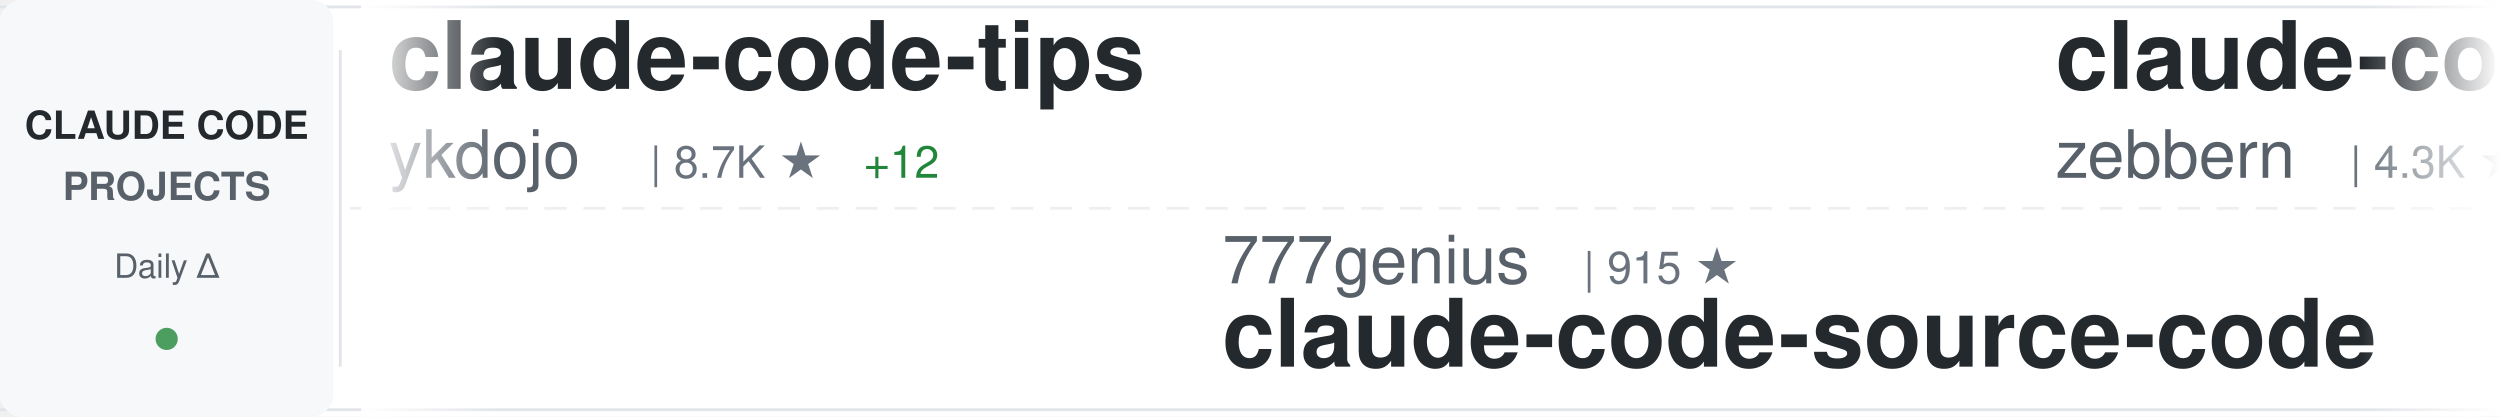
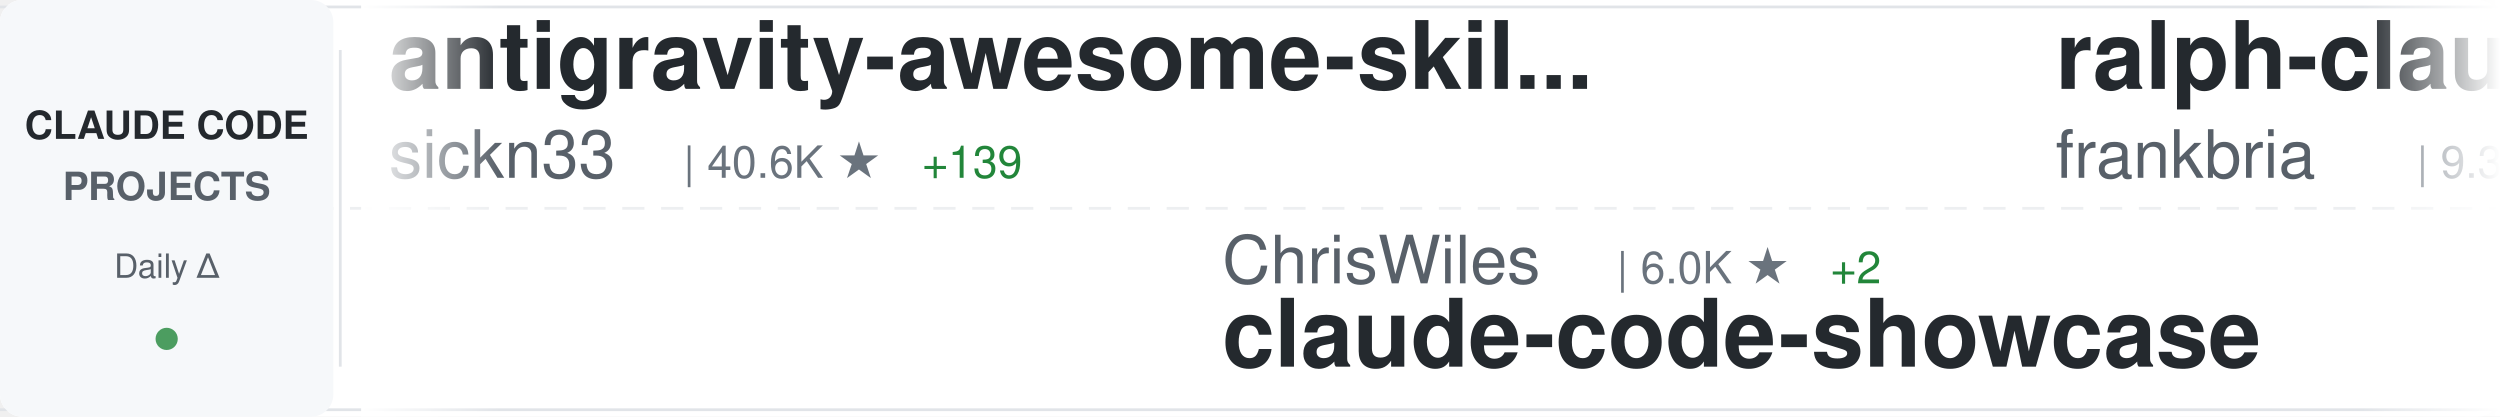
<svg xmlns="http://www.w3.org/2000/svg" width="900" height="150">
  <defs>
    <linearGradient id="awesomeLeftFade" x1="0%" y1="0%" x2="100%" y2="0%">
      <stop offset="0%" style="stop-color:#ffffff;stop-opacity:1" />
      <stop offset="100%" style="stop-color:#ffffff;stop-opacity:0" />
    </linearGradient>
    <linearGradient id="awesomeRightFade" x1="0%" y1="0%" x2="100%" y2="0%">
      <stop offset="0%" style="stop-color:#ffffff;stop-opacity:0" />
      <stop offset="100%" style="stop-color:#ffffff;stop-opacity:1" />
    </linearGradient>
  </defs>
  <rect width="900" height="150" fill="#ffffff" rx="8" />
  <rect x="0" y="2" width="900" height="1" fill="#e1e4e8" />
  <rect x="0" y="147" width="900" height="1" fill="#e1e4e8" />
  <line x1="0" y1="75" x2="900" y2="75" stroke="#e1e4e8" stroke-width="1" stroke-dasharray="8 6" opacity="0.6" />
  <rect x="0" y="0" width="120" height="150" fill="#f6f8fa" rx="8" />
  <text x="60" y="50" font-family="-apple-system, BlinkMacSystemFont, 'Segoe UI', Helvetica, Arial, sans-serif" font-size="14" font-weight="600" fill="#24292e" text-anchor="middle">CLAUDE CODE</text>
  <text x="60" y="72" font-family="-apple-system, BlinkMacSystemFont, 'Segoe UI', Helvetica, Arial, sans-serif" font-size="14" font-weight="600" fill="#586069" text-anchor="middle">PROJECTS</text>
  <text x="60" y="100" font-family="-apple-system, BlinkMacSystemFont, 'Segoe UI', Helvetica, Arial, sans-serif" font-size="12" font-weight="500" fill="#586069" text-anchor="middle">Daily Δ</text>
  <circle cx="60" cy="122" r="4" fill="#22863a" opacity="0.8" />
  <rect x="122" y="18" width="1" height="114" fill="#e1e4e8" />
  <clipPath id="awesomeTickerClip">
    <rect x="130" y="0" width="770" height="150" />
  </clipPath>
  <g clip-path="url(#awesomeTickerClip)">
    <g id="awesomeTickerItems">
      <animateTransform attributeName="transform" attributeType="XML" type="translate" from="0 0" to="-3000 0" dur="54s" repeatCount="indefinite" />
      <g transform="translate(0, 0)">
-         <text x="140" y="32" font-family="-apple-system, BlinkMacSystemFont, 'Segoe UI', Helvetica, Arial, sans-serif" font-size="34" font-weight="600" fill="#24292e">claude-code-tips</text>
-         <text x="140" y="64" font-family="-apple-system, BlinkMacSystemFont, 'Segoe UI', Helvetica, Arial, sans-serif" font-size="24" font-weight="400" fill="#586069">ykdojo</text>
-         <text x="234" y="64" font-family="-apple-system, BlinkMacSystemFont, 'Segoe UI', Helvetica, Arial, sans-serif" font-size="16" font-weight="500" fill="#6a737d">| 8.7K ★</text>
-         <text x="311" y="64" font-family="-apple-system, BlinkMacSystemFont, 'Segoe UI', Helvetica, Arial, sans-serif" font-size="16" font-weight="500" fill="#22863a"> +12</text>
+         <text x="140" y="32" font-family="-apple-system, BlinkMacSystemFont, 'Segoe UI', Helvetica, Arial, sans-serif" font-size="34" font-weight="600" fill="#24292e">antigravity-awesome-skil...</text>
+         <text x="140" y="64" font-family="-apple-system, BlinkMacSystemFont, 'Segoe UI', Helvetica, Arial, sans-serif" font-size="24" font-weight="400" fill="#586069">sickn33</text>
+         <text x="246" y="64" font-family="-apple-system, BlinkMacSystemFont, 'Segoe UI', Helvetica, Arial, sans-serif" font-size="16" font-weight="500" fill="#6a737d">| 40.6K ★</text>
+         <text x="332" y="64" font-family="-apple-system, BlinkMacSystemFont, 'Segoe UI', Helvetica, Arial, sans-serif" font-size="16" font-weight="500" fill="#22863a"> +139</text>
      </g>
      <g transform="translate(300, 0)">
-         <text x="140" y="102" font-family="-apple-system, BlinkMacSystemFont, 'Segoe UI', Helvetica, Arial, sans-serif" font-size="24" font-weight="400" fill="#586069">777genius</text>
-         <text x="270" y="102" font-family="-apple-system, BlinkMacSystemFont, 'Segoe UI', Helvetica, Arial, sans-serif" font-size="16" font-weight="500" fill="#6a737d">| 915 ★</text>
-         <text x="140" y="132" font-family="-apple-system, BlinkMacSystemFont, 'Segoe UI', Helvetica, Arial, sans-serif" font-size="34" font-weight="600" fill="#24292e">claude-code-source-code</text>
+         <text x="140" y="102" font-family="-apple-system, BlinkMacSystemFont, 'Segoe UI', Helvetica, Arial, sans-serif" font-size="24" font-weight="400" fill="#586069">ChrisWiles</text>
+         <text x="282" y="102" font-family="-apple-system, BlinkMacSystemFont, 'Segoe UI', Helvetica, Arial, sans-serif" font-size="16" font-weight="500" fill="#6a737d">| 6.0K ★</text>
+         <text x="359" y="102" font-family="-apple-system, BlinkMacSystemFont, 'Segoe UI', Helvetica, Arial, sans-serif" font-size="16" font-weight="500" fill="#22863a"> +2</text>
+         <text x="140" y="132" font-family="-apple-system, BlinkMacSystemFont, 'Segoe UI', Helvetica, Arial, sans-serif" font-size="34" font-weight="600" fill="#24292e">claude-code-showcase</text>
      </g>
      <g transform="translate(600, 0)">
+         <text x="140" y="32" font-family="-apple-system, BlinkMacSystemFont, 'Segoe UI', Helvetica, Arial, sans-serif" font-size="34" font-weight="600" fill="#24292e">ralph-claude-code</text>
+         <text x="140" y="64" font-family="-apple-system, BlinkMacSystemFont, 'Segoe UI', Helvetica, Arial, sans-serif" font-size="24" font-weight="400" fill="#586069">frankbria</text>
+         <text x="270" y="64" font-family="-apple-system, BlinkMacSystemFont, 'Segoe UI', Helvetica, Arial, sans-serif" font-size="16" font-weight="500" fill="#6a737d">| 9.3K ★</text>
+         <text x="347" y="64" font-family="-apple-system, BlinkMacSystemFont, 'Segoe UI', Helvetica, Arial, sans-serif" font-size="16" font-weight="500" fill="#22863a"> +7</text>
+       </g>
+       <g transform="translate(900, 0)">
+         <text x="140" y="102" font-family="-apple-system, BlinkMacSystemFont, 'Segoe UI', Helvetica, Arial, sans-serif" font-size="24" font-weight="400" fill="#586069">wanshuiyin</text>
+         <text x="282" y="102" font-family="-apple-system, BlinkMacSystemFont, 'Segoe UI', Helvetica, Arial, sans-serif" font-size="16" font-weight="500" fill="#6a737d">| 12.0K ★</text>
+         <text x="368" y="102" font-family="-apple-system, BlinkMacSystemFont, 'Segoe UI', Helvetica, Arial, sans-serif" font-size="16" font-weight="500" fill="#22863a"> +35</text>
+         <text x="140" y="132" font-family="-apple-system, BlinkMacSystemFont, 'Segoe UI', Helvetica, Arial, sans-serif" font-size="34" font-weight="600" fill="#24292e">Auto-claude-code-researc...</text>
+       </g>
+       <g transform="translate(1200, 0)">
+         <text x="140" y="32" font-family="-apple-system, BlinkMacSystemFont, 'Segoe UI', Helvetica, Arial, sans-serif" font-size="34" font-weight="600" fill="#24292e">claude-code-engineering</text>
+         <text x="140" y="64" font-family="-apple-system, BlinkMacSystemFont, 'Segoe UI', Helvetica, Arial, sans-serif" font-size="24" font-weight="400" fill="#586069">huangjia2019</text>
+         <text x="306" y="64" font-family="-apple-system, BlinkMacSystemFont, 'Segoe UI', Helvetica, Arial, sans-serif" font-size="16" font-weight="500" fill="#6a737d">| 829 ★</text>
+         <text x="374" y="64" font-family="-apple-system, BlinkMacSystemFont, 'Segoe UI', Helvetica, Arial, sans-serif" font-size="16" font-weight="500" fill="#22863a"> +1</text>
+       </g>
+       <g transform="translate(1500, 0)">
+         <text x="140" y="102" font-family="-apple-system, BlinkMacSystemFont, 'Segoe UI', Helvetica, Arial, sans-serif" font-size="24" font-weight="400" fill="#586069">nicedreamzapp</text>
+         <text x="318" y="102" font-family="-apple-system, BlinkMacSystemFont, 'Segoe UI', Helvetica, Arial, sans-serif" font-size="16" font-weight="500" fill="#6a737d">| 2.8K ★</text>
+         <text x="395" y="102" font-family="-apple-system, BlinkMacSystemFont, 'Segoe UI', Helvetica, Arial, sans-serif" font-size="16" font-weight="500" fill="#22863a"> +3</text>
+         <text x="140" y="132" font-family="-apple-system, BlinkMacSystemFont, 'Segoe UI', Helvetica, Arial, sans-serif" font-size="34" font-weight="600" fill="#24292e">claude-code-local</text>
+       </g>
+       <g transform="translate(1800, 0)">
        <text x="140" y="32" font-family="-apple-system, BlinkMacSystemFont, 'Segoe UI', Helvetica, Arial, sans-serif" font-size="34" font-weight="600" fill="#24292e">claude-code-guide</text>
        <text x="140" y="64" font-family="-apple-system, BlinkMacSystemFont, 'Segoe UI', Helvetica, Arial, sans-serif" font-size="24" font-weight="400" fill="#586069">zebbern</text>
        <text x="246" y="64" font-family="-apple-system, BlinkMacSystemFont, 'Segoe UI', Helvetica, Arial, sans-serif" font-size="16" font-weight="500" fill="#6a737d">| 4.3K ★</text>
-         <text x="323" y="64" font-family="-apple-system, BlinkMacSystemFont, 'Segoe UI', Helvetica, Arial, sans-serif" font-size="16" font-weight="500" fill="#22863a"> +4</text>
-       </g>
-       <g transform="translate(900, 0)">
-         <text x="140" y="102" font-family="-apple-system, BlinkMacSystemFont, 'Segoe UI', Helvetica, Arial, sans-serif" font-size="24" font-weight="400" fill="#586069">fazxes</text>
-         <text x="234" y="102" font-family="-apple-system, BlinkMacSystemFont, 'Segoe UI', Helvetica, Arial, sans-serif" font-size="16" font-weight="500" fill="#6a737d">| 221 ★</text>
-         <text x="140" y="132" font-family="-apple-system, BlinkMacSystemFont, 'Segoe UI', Helvetica, Arial, sans-serif" font-size="34" font-weight="600" fill="#24292e">Claude-code</text>
-       </g>
-       <g transform="translate(1200, 0)">
-         <text x="140" y="32" font-family="-apple-system, BlinkMacSystemFont, 'Segoe UI', Helvetica, Arial, sans-serif" font-size="34" font-weight="600" fill="#24292e">claude-code-guide</text>
-         <text x="140" y="64" font-family="-apple-system, BlinkMacSystemFont, 'Segoe UI', Helvetica, Arial, sans-serif" font-size="24" font-weight="400" fill="#586069">Cranot</text>
-         <text x="234" y="64" font-family="-apple-system, BlinkMacSystemFont, 'Segoe UI', Helvetica, Arial, sans-serif" font-size="16" font-weight="500" fill="#6a737d">| 2.8K ★</text>
-         <text x="311" y="64" font-family="-apple-system, BlinkMacSystemFont, 'Segoe UI', Helvetica, Arial, sans-serif" font-size="16" font-weight="500" fill="#22863a"> +2</text>
-       </g>
-       <g transform="translate(1500, 0)">
-         <text x="140" y="102" font-family="-apple-system, BlinkMacSystemFont, 'Segoe UI', Helvetica, Arial, sans-serif" font-size="24" font-weight="400" fill="#586069">shanraisshan</text>
-         <text x="306" y="102" font-family="-apple-system, BlinkMacSystemFont, 'Segoe UI', Helvetica, Arial, sans-serif" font-size="16" font-weight="500" fill="#6a737d">| 57.6K ★</text>
-         <text x="392" y="102" font-family="-apple-system, BlinkMacSystemFont, 'Segoe UI', Helvetica, Arial, sans-serif" font-size="16" font-weight="500" fill="#22863a"> +87</text>
-         <text x="140" y="132" font-family="-apple-system, BlinkMacSystemFont, 'Segoe UI', Helvetica, Arial, sans-serif" font-size="34" font-weight="600" fill="#24292e">claude-code-best-practic...</text>
-       </g>
-       <g transform="translate(1800, 0)">
-         <text x="140" y="32" font-family="-apple-system, BlinkMacSystemFont, 'Segoe UI', Helvetica, Arial, sans-serif" font-size="34" font-weight="600" fill="#24292e">claude-code-hooks-master...</text>
-         <text x="140" y="64" font-family="-apple-system, BlinkMacSystemFont, 'Segoe UI', Helvetica, Arial, sans-serif" font-size="24" font-weight="400" fill="#586069">disler</text>
-         <text x="234" y="64" font-family="-apple-system, BlinkMacSystemFont, 'Segoe UI', Helvetica, Arial, sans-serif" font-size="16" font-weight="500" fill="#6a737d">| 3.8K ★</text>
-         <text x="311" y="64" font-family="-apple-system, BlinkMacSystemFont, 'Segoe UI', Helvetica, Arial, sans-serif" font-size="16" font-weight="500" fill="#22863a"> +3</text>
+         <text x="323" y="64" font-family="-apple-system, BlinkMacSystemFont, 'Segoe UI', Helvetica, Arial, sans-serif" font-size="16" font-weight="500" fill="#22863a"> +5</text>
      </g>
      <g transform="translate(2100, 0)">
-         <text x="140" y="102" font-family="-apple-system, BlinkMacSystemFont, 'Segoe UI', Helvetica, Arial, sans-serif" font-size="24" font-weight="400" fill="#586069">FlorianBruniaux</text>
-         <text x="342" y="102" font-family="-apple-system, BlinkMacSystemFont, 'Segoe UI', Helvetica, Arial, sans-serif" font-size="16" font-weight="500" fill="#6a737d">| 5.0K ★</text>
-         <text x="419" y="102" font-family="-apple-system, BlinkMacSystemFont, 'Segoe UI', Helvetica, Arial, sans-serif" font-size="16" font-weight="500" fill="#22863a"> +26</text>
-         <text x="140" y="132" font-family="-apple-system, BlinkMacSystemFont, 'Segoe UI', Helvetica, Arial, sans-serif" font-size="34" font-weight="600" fill="#24292e">claude-code-ultimate-gui...</text>
+         <text x="140" y="102" font-family="-apple-system, BlinkMacSystemFont, 'Segoe UI', Helvetica, Arial, sans-serif" font-size="24" font-weight="400" fill="#586069">router-for-me</text>
+         <text x="318" y="102" font-family="-apple-system, BlinkMacSystemFont, 'Segoe UI', Helvetica, Arial, sans-serif" font-size="16" font-weight="500" fill="#6a737d">| 37.4K ★</text>
+         <text x="404" y="102" font-family="-apple-system, BlinkMacSystemFont, 'Segoe UI', Helvetica, Arial, sans-serif" font-size="16" font-weight="500" fill="#22863a"> +105</text>
+         <text x="140" y="132" font-family="-apple-system, BlinkMacSystemFont, 'Segoe UI', Helvetica, Arial, sans-serif" font-size="34" font-weight="600" fill="#24292e">CLIProxyAPI</text>
      </g>
      <g transform="translate(2400, 0)">
-         <text x="140" y="32" font-family="-apple-system, BlinkMacSystemFont, 'Segoe UI', Helvetica, Arial, sans-serif" font-size="34" font-weight="600" fill="#24292e">claude_codex_bridge</text>
-         <text x="140" y="64" font-family="-apple-system, BlinkMacSystemFont, 'Segoe UI', Helvetica, Arial, sans-serif" font-size="24" font-weight="400" fill="#586069">SeemSeam</text>
-         <text x="258" y="64" font-family="-apple-system, BlinkMacSystemFont, 'Segoe UI', Helvetica, Arial, sans-serif" font-size="16" font-weight="500" fill="#6a737d">| 3.0K ★</text>
-         <text x="335" y="64" font-family="-apple-system, BlinkMacSystemFont, 'Segoe UI', Helvetica, Arial, sans-serif" font-size="16" font-weight="500" fill="#22863a"> +14</text>
+         <text x="140" y="32" font-family="-apple-system, BlinkMacSystemFont, 'Segoe UI', Helvetica, Arial, sans-serif" font-size="34" font-weight="600" fill="#24292e">claude-code-templates</text>
+         <text x="140" y="64" font-family="-apple-system, BlinkMacSystemFont, 'Segoe UI', Helvetica, Arial, sans-serif" font-size="24" font-weight="400" fill="#586069">davila7</text>
+         <text x="246" y="64" font-family="-apple-system, BlinkMacSystemFont, 'Segoe UI', Helvetica, Arial, sans-serif" font-size="16" font-weight="500" fill="#6a737d">| 28.0K ★</text>
+         <text x="332" y="64" font-family="-apple-system, BlinkMacSystemFont, 'Segoe UI', Helvetica, Arial, sans-serif" font-size="16" font-weight="500" fill="#22863a"> +29</text>
      </g>
      <g transform="translate(2700, 0)">
-         <text x="140" y="102" font-family="-apple-system, BlinkMacSystemFont, 'Segoe UI', Helvetica, Arial, sans-serif" font-size="24" font-weight="400" fill="#586069">sickn33</text>
-         <text x="246" y="102" font-family="-apple-system, BlinkMacSystemFont, 'Segoe UI', Helvetica, Arial, sans-serif" font-size="16" font-weight="500" fill="#6a737d">| 40.6K ★</text>
-         <text x="332" y="102" font-family="-apple-system, BlinkMacSystemFont, 'Segoe UI', Helvetica, Arial, sans-serif" font-size="16" font-weight="500" fill="#22863a"> +135</text>
-         <text x="140" y="132" font-family="-apple-system, BlinkMacSystemFont, 'Segoe UI', Helvetica, Arial, sans-serif" font-size="34" font-weight="600" fill="#24292e">antigravity-awesome-skil...</text>
+         <text x="140" y="102" font-family="-apple-system, BlinkMacSystemFont, 'Segoe UI', Helvetica, Arial, sans-serif" font-size="24" font-weight="400" fill="#586069">SeemSeam</text>
+         <text x="258" y="102" font-family="-apple-system, BlinkMacSystemFont, 'Segoe UI', Helvetica, Arial, sans-serif" font-size="16" font-weight="500" fill="#6a737d">| 3.0K ★</text>
+         <text x="335" y="102" font-family="-apple-system, BlinkMacSystemFont, 'Segoe UI', Helvetica, Arial, sans-serif" font-size="16" font-weight="500" fill="#22863a"> +14</text>
+         <text x="140" y="132" font-family="-apple-system, BlinkMacSystemFont, 'Segoe UI', Helvetica, Arial, sans-serif" font-size="34" font-weight="600" fill="#24292e">claude_codex_bridge</text>
      </g>
      <g transform="translate(3000, 0)">
-         <text x="140" y="32" font-family="-apple-system, BlinkMacSystemFont, 'Segoe UI', Helvetica, Arial, sans-serif" font-size="34" font-weight="600" fill="#24292e">claude-code-tips</text>
-         <text x="140" y="64" font-family="-apple-system, BlinkMacSystemFont, 'Segoe UI', Helvetica, Arial, sans-serif" font-size="24" font-weight="400" fill="#586069">ykdojo</text>
-         <text x="234" y="64" font-family="-apple-system, BlinkMacSystemFont, 'Segoe UI', Helvetica, Arial, sans-serif" font-size="16" font-weight="500" fill="#6a737d">| 8.7K ★</text>
-         <text x="311" y="64" font-family="-apple-system, BlinkMacSystemFont, 'Segoe UI', Helvetica, Arial, sans-serif" font-size="16" font-weight="500" fill="#22863a"> +12</text>
+         <text x="140" y="32" font-family="-apple-system, BlinkMacSystemFont, 'Segoe UI', Helvetica, Arial, sans-serif" font-size="34" font-weight="600" fill="#24292e">antigravity-awesome-skil...</text>
+         <text x="140" y="64" font-family="-apple-system, BlinkMacSystemFont, 'Segoe UI', Helvetica, Arial, sans-serif" font-size="24" font-weight="400" fill="#586069">sickn33</text>
+         <text x="246" y="64" font-family="-apple-system, BlinkMacSystemFont, 'Segoe UI', Helvetica, Arial, sans-serif" font-size="16" font-weight="500" fill="#6a737d">| 40.6K ★</text>
+         <text x="332" y="64" font-family="-apple-system, BlinkMacSystemFont, 'Segoe UI', Helvetica, Arial, sans-serif" font-size="16" font-weight="500" fill="#22863a"> +139</text>
      </g>
      <g transform="translate(3300, 0)">
-         <text x="140" y="102" font-family="-apple-system, BlinkMacSystemFont, 'Segoe UI', Helvetica, Arial, sans-serif" font-size="24" font-weight="400" fill="#586069">777genius</text>
-         <text x="270" y="102" font-family="-apple-system, BlinkMacSystemFont, 'Segoe UI', Helvetica, Arial, sans-serif" font-size="16" font-weight="500" fill="#6a737d">| 915 ★</text>
-         <text x="140" y="132" font-family="-apple-system, BlinkMacSystemFont, 'Segoe UI', Helvetica, Arial, sans-serif" font-size="34" font-weight="600" fill="#24292e">claude-code-source-code</text>
+         <text x="140" y="102" font-family="-apple-system, BlinkMacSystemFont, 'Segoe UI', Helvetica, Arial, sans-serif" font-size="24" font-weight="400" fill="#586069">ChrisWiles</text>
+         <text x="282" y="102" font-family="-apple-system, BlinkMacSystemFont, 'Segoe UI', Helvetica, Arial, sans-serif" font-size="16" font-weight="500" fill="#6a737d">| 6.0K ★</text>
+         <text x="359" y="102" font-family="-apple-system, BlinkMacSystemFont, 'Segoe UI', Helvetica, Arial, sans-serif" font-size="16" font-weight="500" fill="#22863a"> +2</text>
+         <text x="140" y="132" font-family="-apple-system, BlinkMacSystemFont, 'Segoe UI', Helvetica, Arial, sans-serif" font-size="34" font-weight="600" fill="#24292e">claude-code-showcase</text>
      </g>
      <g transform="translate(3600, 0)">
-         <text x="140" y="32" font-family="-apple-system, BlinkMacSystemFont, 'Segoe UI', Helvetica, Arial, sans-serif" font-size="34" font-weight="600" fill="#24292e">claude-code-guide</text>
-         <text x="140" y="64" font-family="-apple-system, BlinkMacSystemFont, 'Segoe UI', Helvetica, Arial, sans-serif" font-size="24" font-weight="400" fill="#586069">zebbern</text>
-         <text x="246" y="64" font-family="-apple-system, BlinkMacSystemFont, 'Segoe UI', Helvetica, Arial, sans-serif" font-size="16" font-weight="500" fill="#6a737d">| 4.3K ★</text>
-         <text x="323" y="64" font-family="-apple-system, BlinkMacSystemFont, 'Segoe UI', Helvetica, Arial, sans-serif" font-size="16" font-weight="500" fill="#22863a"> +4</text>
+         <text x="140" y="32" font-family="-apple-system, BlinkMacSystemFont, 'Segoe UI', Helvetica, Arial, sans-serif" font-size="34" font-weight="600" fill="#24292e">ralph-claude-code</text>
+         <text x="140" y="64" font-family="-apple-system, BlinkMacSystemFont, 'Segoe UI', Helvetica, Arial, sans-serif" font-size="24" font-weight="400" fill="#586069">frankbria</text>
+         <text x="270" y="64" font-family="-apple-system, BlinkMacSystemFont, 'Segoe UI', Helvetica, Arial, sans-serif" font-size="16" font-weight="500" fill="#6a737d">| 9.3K ★</text>
+         <text x="347" y="64" font-family="-apple-system, BlinkMacSystemFont, 'Segoe UI', Helvetica, Arial, sans-serif" font-size="16" font-weight="500" fill="#22863a"> +7</text>
      </g>
      <g transform="translate(3900, 0)">
-         <text x="140" y="102" font-family="-apple-system, BlinkMacSystemFont, 'Segoe UI', Helvetica, Arial, sans-serif" font-size="24" font-weight="400" fill="#586069">fazxes</text>
-         <text x="234" y="102" font-family="-apple-system, BlinkMacSystemFont, 'Segoe UI', Helvetica, Arial, sans-serif" font-size="16" font-weight="500" fill="#6a737d">| 221 ★</text>
-         <text x="140" y="132" font-family="-apple-system, BlinkMacSystemFont, 'Segoe UI', Helvetica, Arial, sans-serif" font-size="34" font-weight="600" fill="#24292e">Claude-code</text>
+         <text x="140" y="102" font-family="-apple-system, BlinkMacSystemFont, 'Segoe UI', Helvetica, Arial, sans-serif" font-size="24" font-weight="400" fill="#586069">wanshuiyin</text>
+         <text x="282" y="102" font-family="-apple-system, BlinkMacSystemFont, 'Segoe UI', Helvetica, Arial, sans-serif" font-size="16" font-weight="500" fill="#6a737d">| 12.0K ★</text>
+         <text x="368" y="102" font-family="-apple-system, BlinkMacSystemFont, 'Segoe UI', Helvetica, Arial, sans-serif" font-size="16" font-weight="500" fill="#22863a"> +35</text>
+         <text x="140" y="132" font-family="-apple-system, BlinkMacSystemFont, 'Segoe UI', Helvetica, Arial, sans-serif" font-size="34" font-weight="600" fill="#24292e">Auto-claude-code-researc...</text>
      </g>
    </g>
  </g>
  <rect x="130" y="0" width="50" height="150" fill="url(#awesomeLeftFade)" />
  <rect x="850" y="0" width="50" height="150" fill="url(#awesomeRightFade)" />
</svg>
